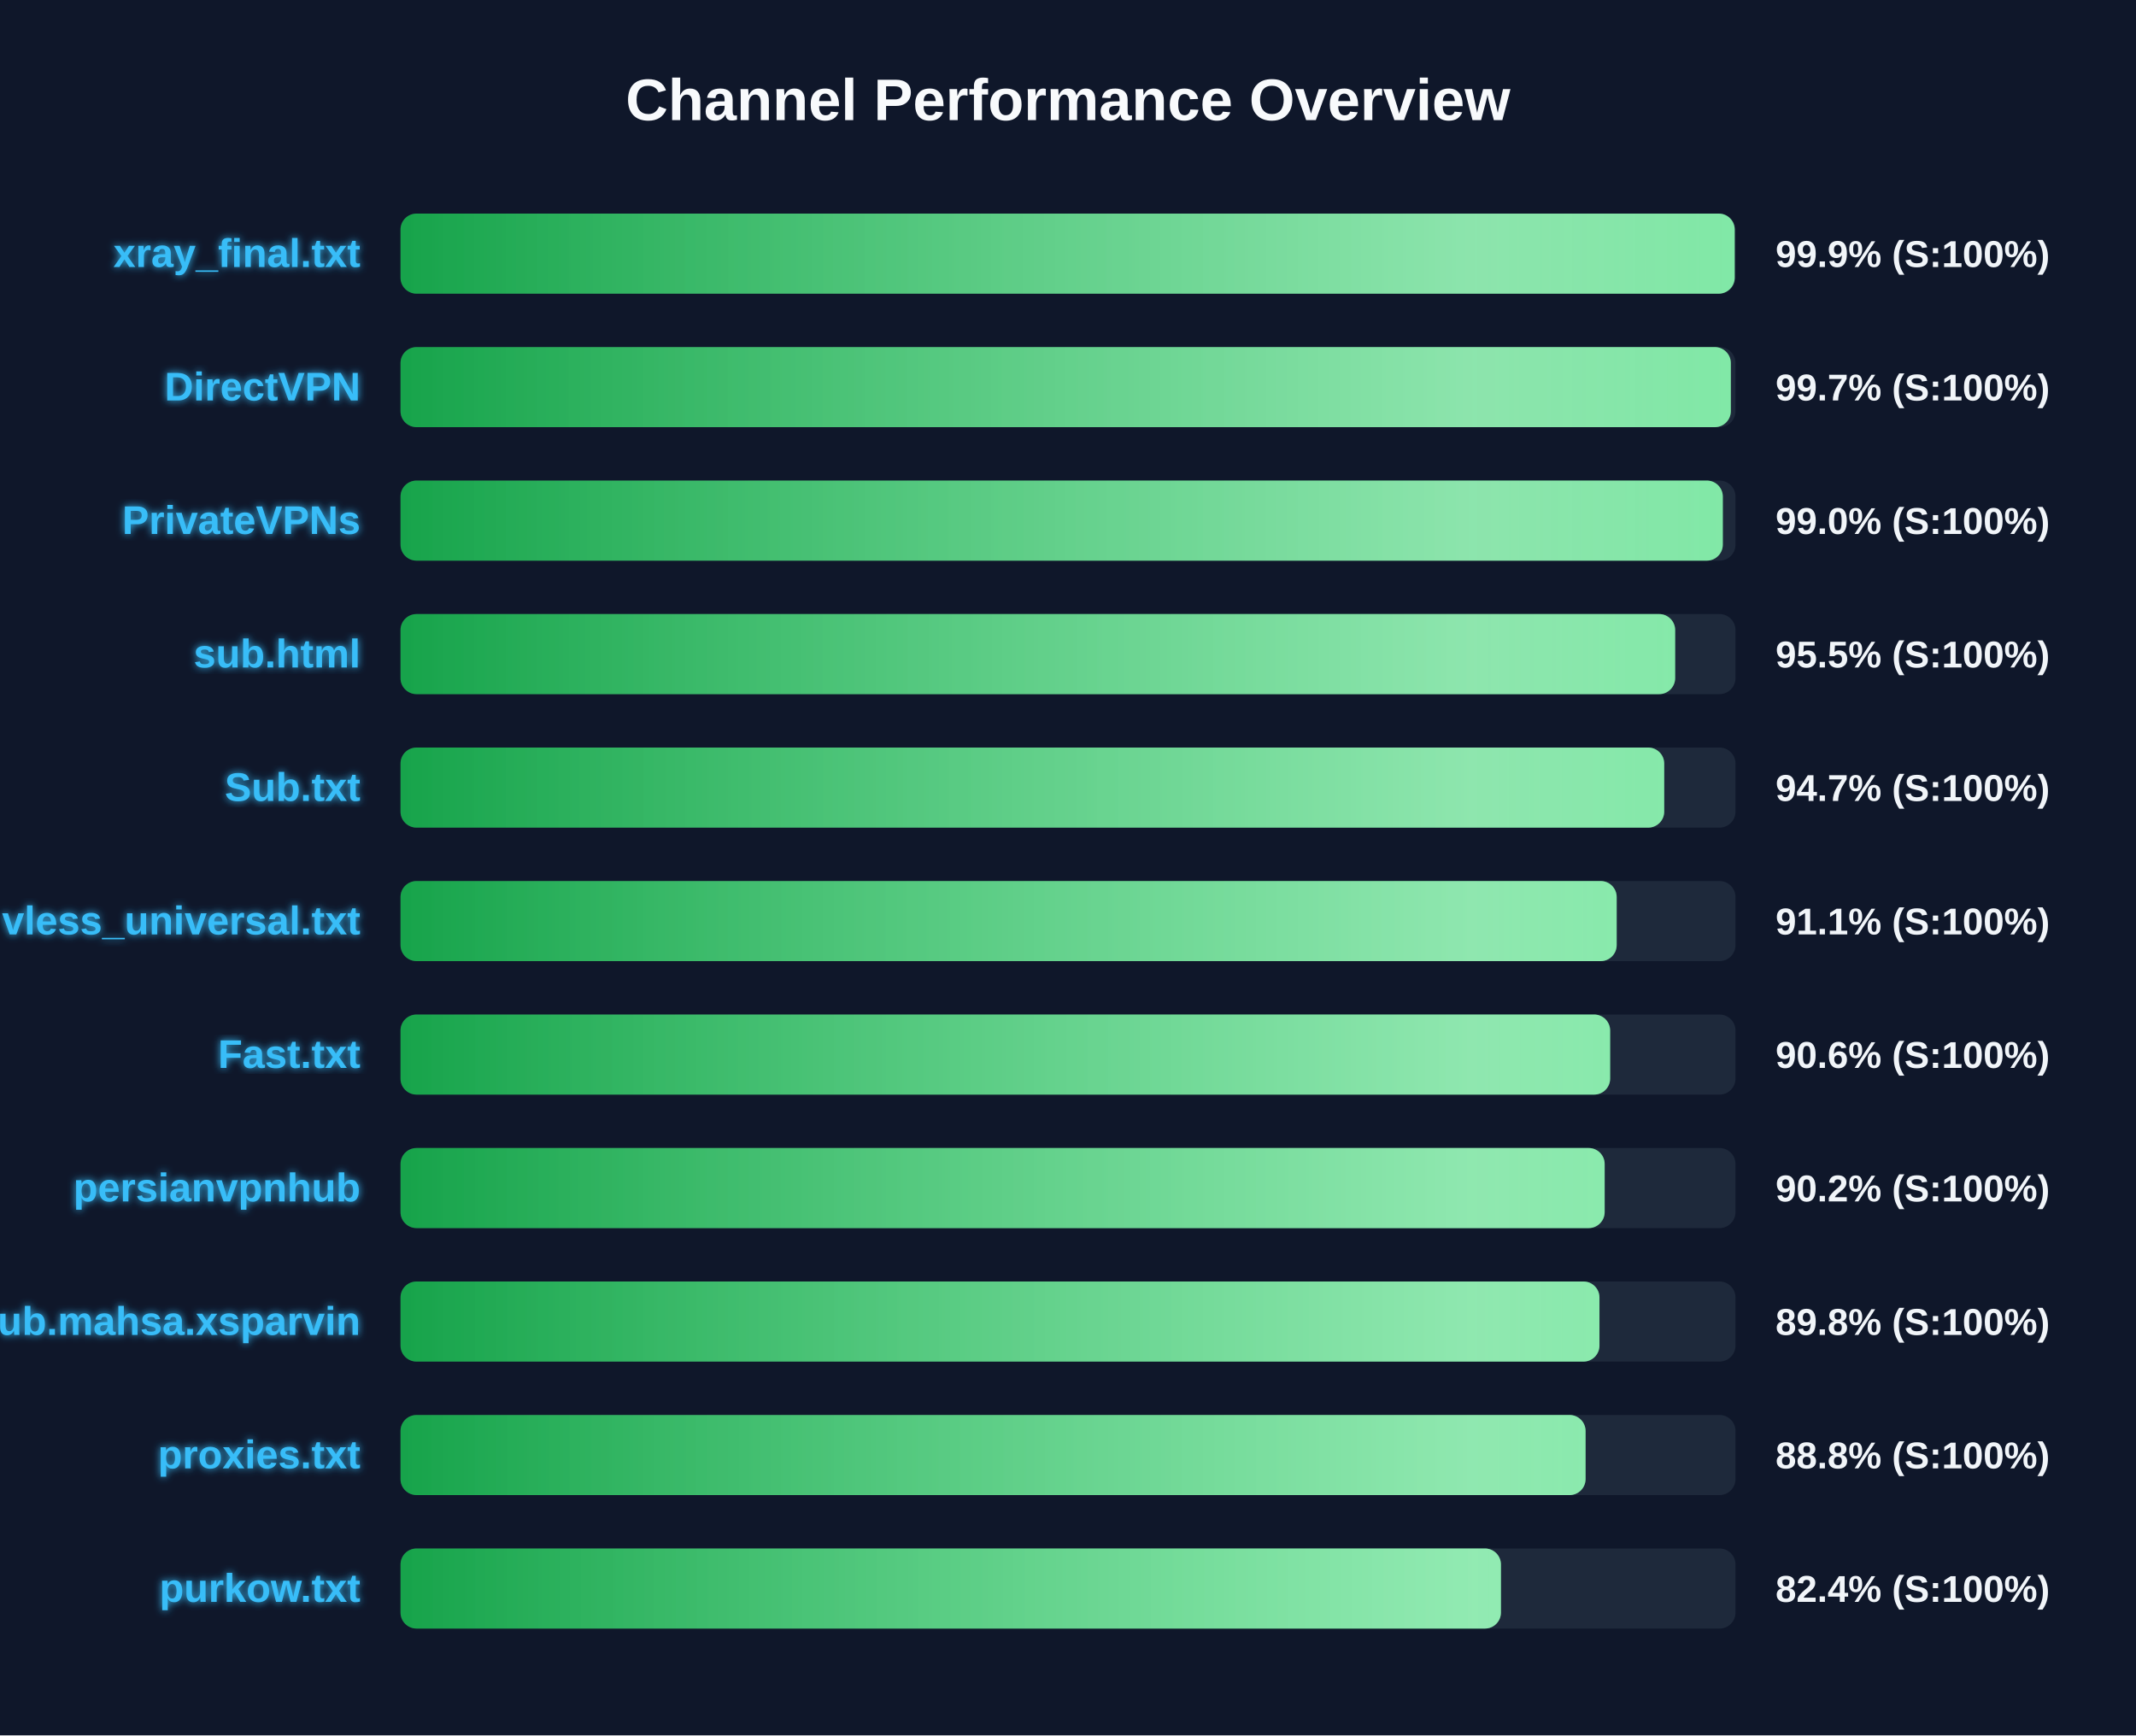
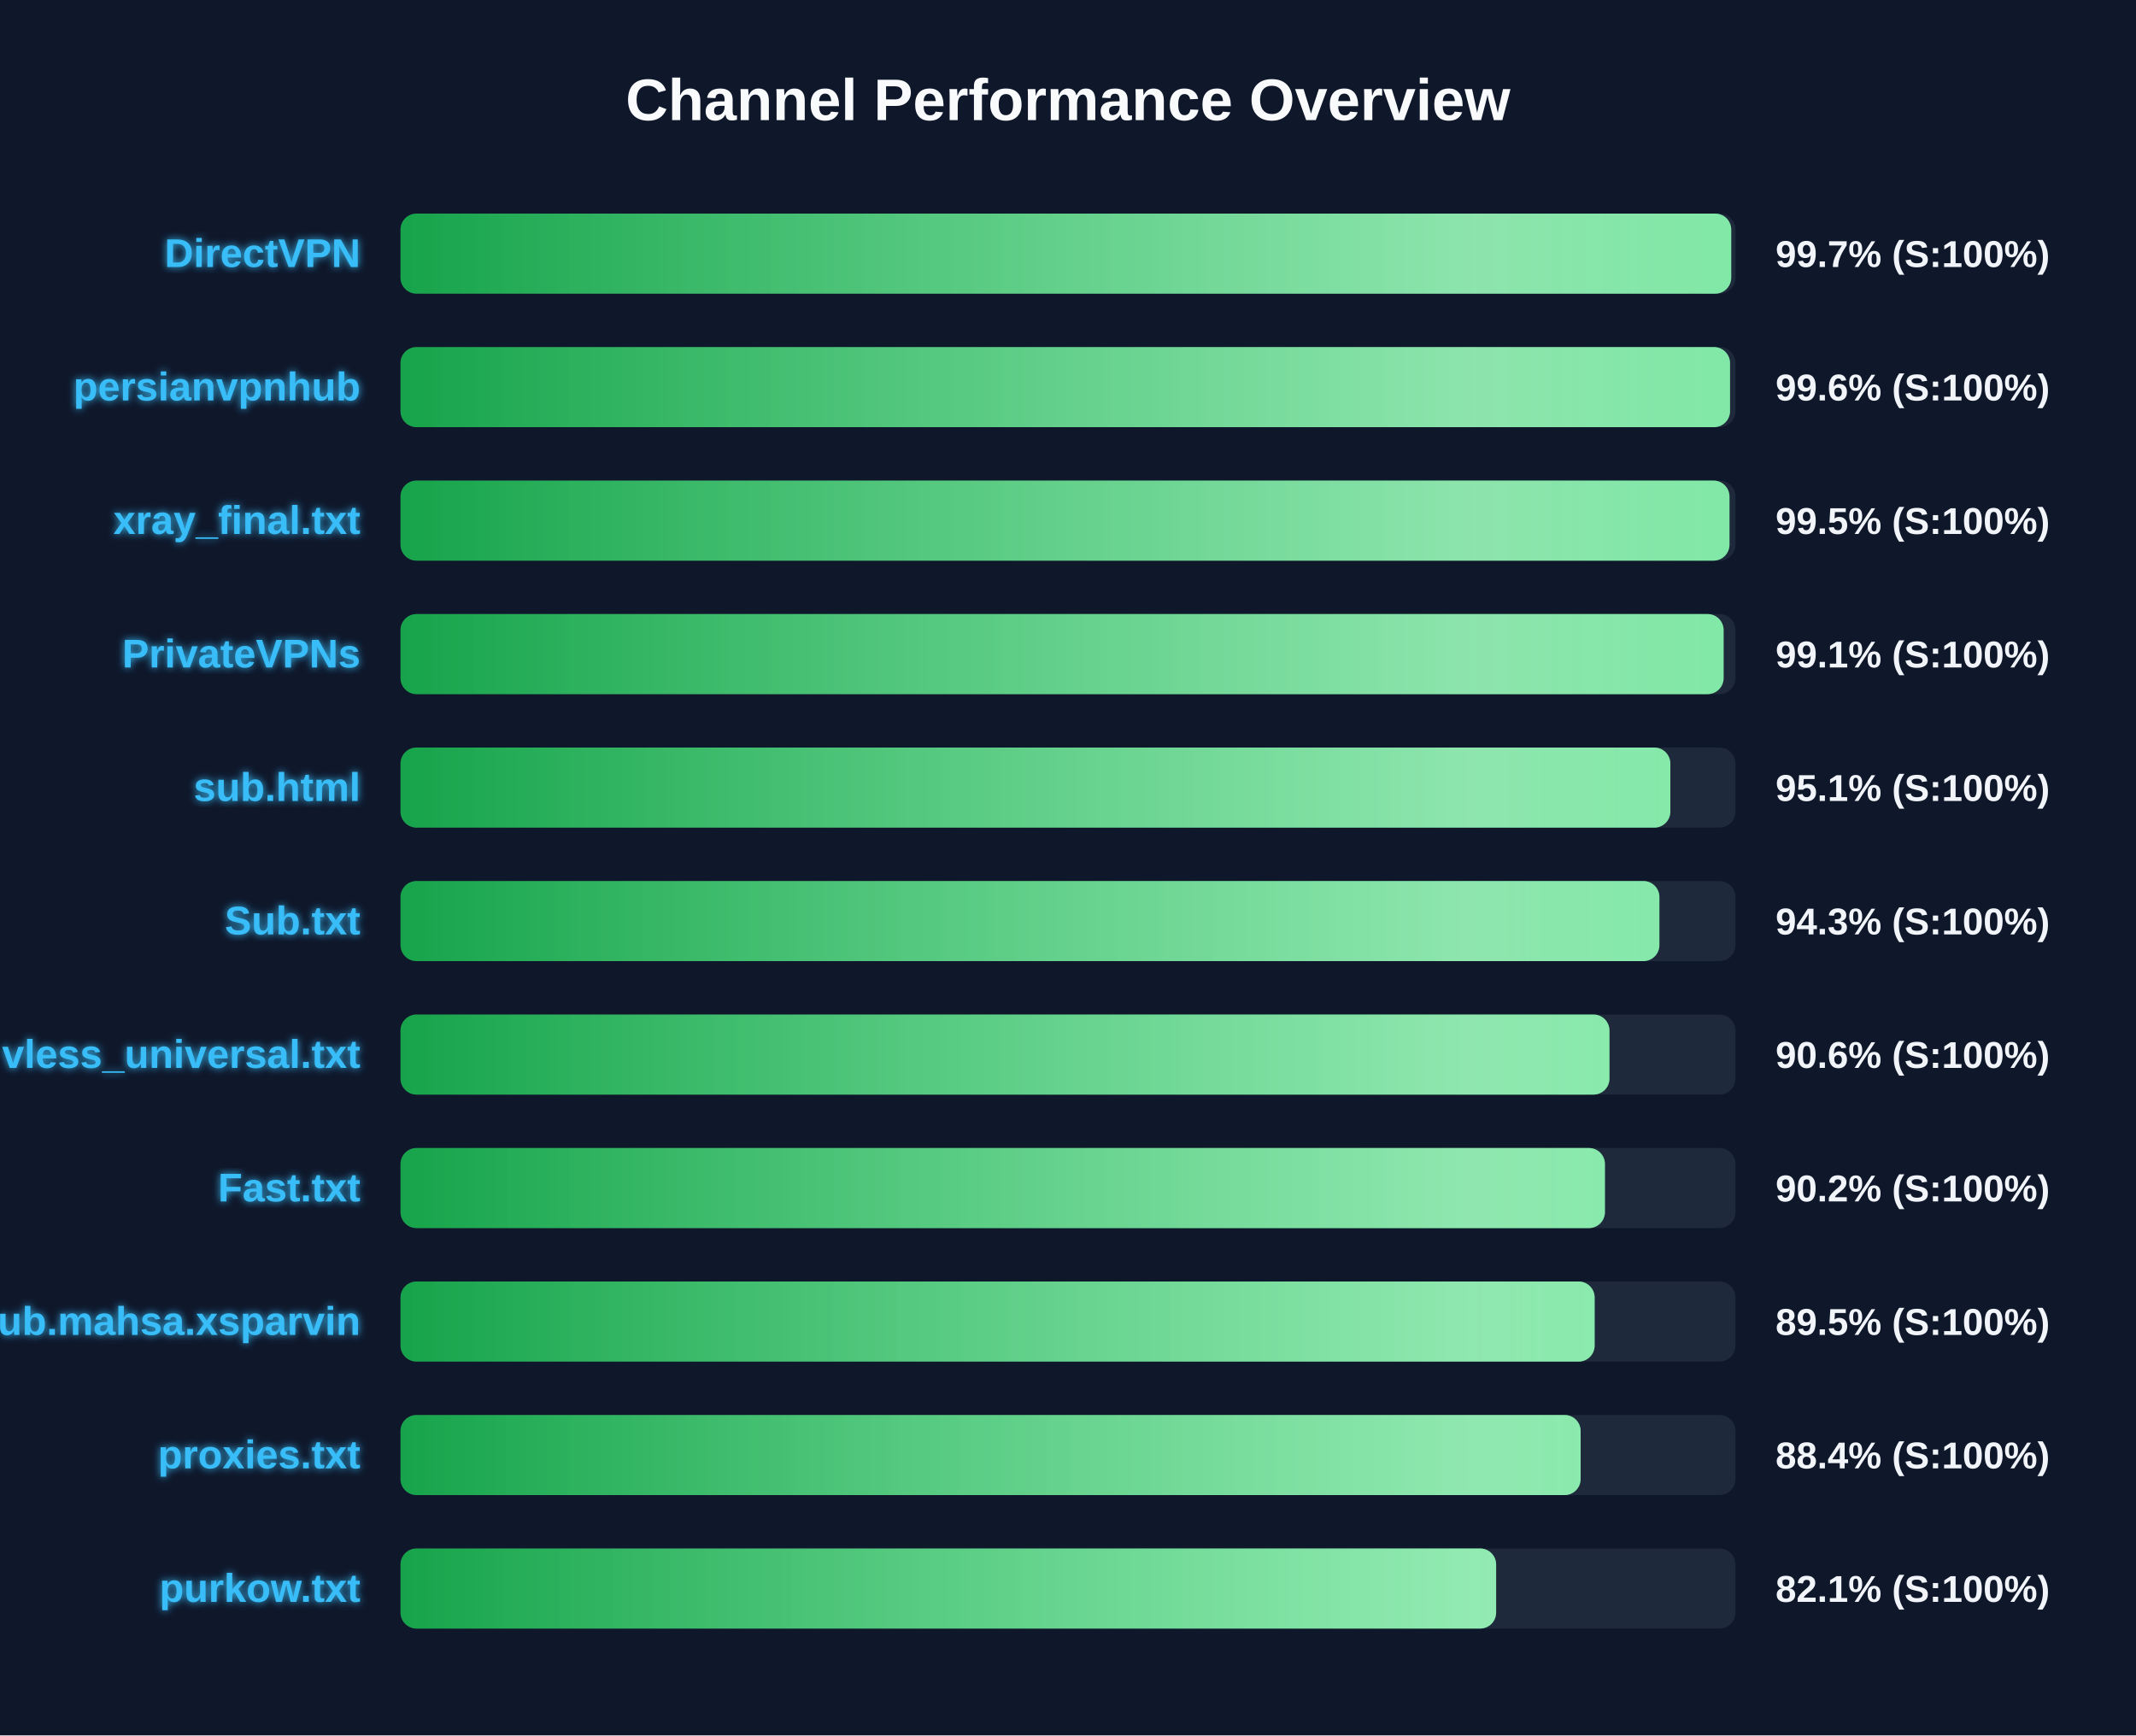
<svg xmlns="http://www.w3.org/2000/svg" width="800" height="650" version="1.1">
  <defs>
    <linearGradient id="grad-green" x1="0%" y1="0%" x2="100%" y2="0%">
      <stop offset="0%" stop-color="#16a34a" />
      <stop offset="100%" stop-color="#4ade80" />
    </linearGradient>
    <linearGradient id="grad-yellow" x1="0%" y1="0%" x2="100%" y2="0%">
      <stop offset="0%" stop-color="#ca8a04" />
      <stop offset="100%" stop-color="#fde047" />
    </linearGradient>
    <linearGradient id="grad-red" x1="0%" y1="0%" x2="100%" y2="0%">
      <stop offset="0%" stop-color="#dc2626" />
      <stop offset="100%" stop-color="#f87171" />
    </linearGradient>
    <linearGradient id="shimmer" x1="0%" y1="0%" x2="100%" y2="0%">
      <stop offset="0%" stop-color="rgba(255,255,255,0)" />
      <stop offset="50%" stop-color="rgba(255,255,255,0.4)" />
      <stop offset="100%" stop-color="rgba(255,255,255,0)" />
    </linearGradient>
    <filter id="glow" x="-20%" y="-20%" width="140%" height="140%">
      <feGaussianBlur stdDeviation="1.5" result="blur" />
      <feComposite in="SourceGraphic" in2="blur" operator="over" />
    </filter>
  </defs>
  <style>
        .bg-rect { fill: #0f172a; }
        .title { font: bold 22px 'Segoe UI', Arial, sans-serif; fill: #f8fafc; }
        .row { font: bold 15px 'Segoe UI', Arial, sans-serif; fill: #38bdf8; filter: url(#glow); }
        .score { font: bold 14px 'Segoe UI', Arial, sans-serif; fill: #f1f5f9; }
        @keyframes shimmer-anim {
            0% { transform: translateX(-100%); }
            100% { transform: translateX(200%); }
        }
        .shimmer-rect {
            animation: shimmer-anim 2.5s infinite linear;
        }
    </style>
  <rect width="100%" height="100%" class="bg-rect" />
  <text x="400" y="45" text-anchor="middle" class="title">Channel Performance Overview</text>
  <rect x="150" y="80" width="500" height="30" fill="#1e293b" rx="6" />
  <clipPath id="clip-0">
-     <rect x="150" y="80" width="499.7" height="30" rx="6" />
+     <rect x="150" y="80" width="498.4" height="30" rx="6" />
  </clipPath>
-   <rect x="150" y="80" width="499.7" height="30" fill="url(#grad-green)" rx="6" />
+   <rect x="150" y="80" width="498.4" height="30" fill="url(#grad-green)" rx="6" />
  <g clip-path="url(#clip-0)">
    <rect x="150" y="80" width="100%" height="30" fill="url(#shimmer)" class="shimmer-rect" />
  </g>
-   <text x="135" y="100" text-anchor="end" class="row">xray_final.txt</text>
-   <text x="665" y="100" text-anchor="start" class="score">99.9% (S:100%)</text>
+   <text x="135" y="100" text-anchor="end" class="row">DirectVPN</text>
+   <text x="665" y="100" text-anchor="start" class="score">99.7% (S:100%)</text>
  <rect x="150" y="130" width="500" height="30" fill="#1e293b" rx="6" />
  <clipPath id="clip-1">
-     <rect x="150" y="130" width="498.25" height="30" rx="6" />
+     <rect x="150" y="130" width="497.95" height="30" rx="6" />
  </clipPath>
-   <rect x="150" y="130" width="498.25" height="30" fill="url(#grad-green)" rx="6" />
+   <rect x="150" y="130" width="497.95" height="30" fill="url(#grad-green)" rx="6" />
  <g clip-path="url(#clip-1)">
    <rect x="150" y="130" width="100%" height="30" fill="url(#shimmer)" class="shimmer-rect" />
  </g>
-   <text x="135" y="150" text-anchor="end" class="row">DirectVPN</text>
-   <text x="665" y="150" text-anchor="start" class="score">99.7% (S:100%)</text>
+   <text x="135" y="150" text-anchor="end" class="row">persianvpnhub</text>
+   <text x="665" y="150" text-anchor="start" class="score">99.6% (S:100%)</text>
  <rect x="150" y="180" width="500" height="30" fill="#1e293b" rx="6" />
  <clipPath id="clip-2">
-     <rect x="150" y="180" width="495.25" height="30" rx="6" />
+     <rect x="150" y="180" width="497.75" height="30" rx="6" />
  </clipPath>
-   <rect x="150" y="180" width="495.25" height="30" fill="url(#grad-green)" rx="6" />
+   <rect x="150" y="180" width="497.75" height="30" fill="url(#grad-green)" rx="6" />
  <g clip-path="url(#clip-2)">
    <rect x="150" y="180" width="100%" height="30" fill="url(#shimmer)" class="shimmer-rect" />
  </g>
-   <text x="135" y="200" text-anchor="end" class="row">PrivateVPNs</text>
-   <text x="665" y="200" text-anchor="start" class="score">99.0% (S:100%)</text>
+   <text x="135" y="200" text-anchor="end" class="row">xray_final.txt</text>
+   <text x="665" y="200" text-anchor="start" class="score">99.5% (S:100%)</text>
  <rect x="150" y="230" width="500" height="30" fill="#1e293b" rx="6" />
  <clipPath id="clip-3">
-     <rect x="150" y="230" width="477.4" height="30" rx="6" />
+     <rect x="150" y="230" width="495.55" height="30" rx="6" />
  </clipPath>
-   <rect x="150" y="230" width="477.4" height="30" fill="url(#grad-green)" rx="6" />
+   <rect x="150" y="230" width="495.55" height="30" fill="url(#grad-green)" rx="6" />
  <g clip-path="url(#clip-3)">
    <rect x="150" y="230" width="100%" height="30" fill="url(#shimmer)" class="shimmer-rect" />
  </g>
-   <text x="135" y="250" text-anchor="end" class="row">sub.html</text>
-   <text x="665" y="250" text-anchor="start" class="score">95.5% (S:100%)</text>
+   <text x="135" y="250" text-anchor="end" class="row">PrivateVPNs</text>
+   <text x="665" y="250" text-anchor="start" class="score">99.1% (S:100%)</text>
  <rect x="150" y="280" width="500" height="30" fill="#1e293b" rx="6" />
  <clipPath id="clip-4">
-     <rect x="150" y="280" width="473.3" height="30" rx="6" />
+     <rect x="150" y="280" width="475.6" height="30" rx="6" />
  </clipPath>
-   <rect x="150" y="280" width="473.3" height="30" fill="url(#grad-green)" rx="6" />
+   <rect x="150" y="280" width="475.6" height="30" fill="url(#grad-green)" rx="6" />
  <g clip-path="url(#clip-4)">
    <rect x="150" y="280" width="100%" height="30" fill="url(#shimmer)" class="shimmer-rect" />
  </g>
-   <text x="135" y="300" text-anchor="end" class="row">Sub.txt</text>
-   <text x="665" y="300" text-anchor="start" class="score">94.7% (S:100%)</text>
+   <text x="135" y="300" text-anchor="end" class="row">sub.html</text>
+   <text x="665" y="300" text-anchor="start" class="score">95.1% (S:100%)</text>
  <rect x="150" y="330" width="500" height="30" fill="#1e293b" rx="6" />
  <clipPath id="clip-5">
-     <rect x="150" y="330" width="455.5" height="30" rx="6" />
+     <rect x="150" y="330" width="471.5" height="30" rx="6" />
  </clipPath>
-   <rect x="150" y="330" width="455.5" height="30" fill="url(#grad-green)" rx="6" />
+   <rect x="150" y="330" width="471.5" height="30" fill="url(#grad-green)" rx="6" />
  <g clip-path="url(#clip-5)">
    <rect x="150" y="330" width="100%" height="30" fill="url(#shimmer)" class="shimmer-rect" />
  </g>
-   <text x="135" y="350" text-anchor="end" class="row">vless_universal.txt</text>
-   <text x="665" y="350" text-anchor="start" class="score">91.1% (S:100%)</text>
+   <text x="135" y="350" text-anchor="end" class="row">Sub.txt</text>
+   <text x="665" y="350" text-anchor="start" class="score">94.3% (S:100%)</text>
  <rect x="150" y="380" width="500" height="30" fill="#1e293b" rx="6" />
  <clipPath id="clip-6">
-     <rect x="150" y="380" width="453.05" height="30" rx="6" />
+     <rect x="150" y="380" width="452.8" height="30" rx="6" />
  </clipPath>
-   <rect x="150" y="380" width="453.05" height="30" fill="url(#grad-green)" rx="6" />
+   <rect x="150" y="380" width="452.8" height="30" fill="url(#grad-green)" rx="6" />
  <g clip-path="url(#clip-6)">
    <rect x="150" y="380" width="100%" height="30" fill="url(#shimmer)" class="shimmer-rect" />
  </g>
-   <text x="135" y="400" text-anchor="end" class="row">Fast.txt</text>
+   <text x="135" y="400" text-anchor="end" class="row">vless_universal.txt</text>
  <text x="665" y="400" text-anchor="start" class="score">90.6% (S:100%)</text>
  <rect x="150" y="430" width="500" height="30" fill="#1e293b" rx="6" />
  <clipPath id="clip-7">
-     <rect x="150" y="430" width="451.0" height="30" rx="6" />
+     <rect x="150" y="430" width="451.1" height="30" rx="6" />
  </clipPath>
-   <rect x="150" y="430" width="451.0" height="30" fill="url(#grad-green)" rx="6" />
+   <rect x="150" y="430" width="451.1" height="30" fill="url(#grad-green)" rx="6" />
  <g clip-path="url(#clip-7)">
    <rect x="150" y="430" width="100%" height="30" fill="url(#shimmer)" class="shimmer-rect" />
  </g>
-   <text x="135" y="450" text-anchor="end" class="row">persianvpnhub</text>
+   <text x="135" y="450" text-anchor="end" class="row">Fast.txt</text>
  <text x="665" y="450" text-anchor="start" class="score">90.2% (S:100%)</text>
  <rect x="150" y="480" width="500" height="30" fill="#1e293b" rx="6" />
  <clipPath id="clip-8">
-     <rect x="150" y="480" width="449.05" height="30" rx="6" />
+     <rect x="150" y="480" width="447.25" height="30" rx="6" />
  </clipPath>
-   <rect x="150" y="480" width="449.05" height="30" fill="url(#grad-green)" rx="6" />
+   <rect x="150" y="480" width="447.25" height="30" fill="url(#grad-green)" rx="6" />
  <g clip-path="url(#clip-8)">
    <rect x="150" y="480" width="100%" height="30" fill="url(#shimmer)" class="shimmer-rect" />
  </g>
  <text x="135" y="500" text-anchor="end" class="row">Sub.mahsa.xsparvin</text>
-   <text x="665" y="500" text-anchor="start" class="score">89.8% (S:100%)</text>
+   <text x="665" y="500" text-anchor="start" class="score">89.5% (S:100%)</text>
  <rect x="150" y="530" width="500" height="30" fill="#1e293b" rx="6" />
  <clipPath id="clip-9">
-     <rect x="150" y="530" width="443.85" height="30" rx="6" />
+     <rect x="150" y="530" width="442.0" height="30" rx="6" />
  </clipPath>
-   <rect x="150" y="530" width="443.85" height="30" fill="url(#grad-green)" rx="6" />
+   <rect x="150" y="530" width="442.0" height="30" fill="url(#grad-green)" rx="6" />
  <g clip-path="url(#clip-9)">
    <rect x="150" y="530" width="100%" height="30" fill="url(#shimmer)" class="shimmer-rect" />
  </g>
  <text x="135" y="550" text-anchor="end" class="row">proxies.txt</text>
-   <text x="665" y="550" text-anchor="start" class="score">88.8% (S:100%)</text>
+   <text x="665" y="550" text-anchor="start" class="score">88.4% (S:100%)</text>
  <rect x="150" y="580" width="500" height="30" fill="#1e293b" rx="6" />
  <clipPath id="clip-10">
-     <rect x="150" y="580" width="412.15" height="30" rx="6" />
+     <rect x="150" y="580" width="410.35" height="30" rx="6" />
  </clipPath>
-   <rect x="150" y="580" width="412.15" height="30" fill="url(#grad-green)" rx="6" />
+   <rect x="150" y="580" width="410.35" height="30" fill="url(#grad-green)" rx="6" />
  <g clip-path="url(#clip-10)">
    <rect x="150" y="580" width="100%" height="30" fill="url(#shimmer)" class="shimmer-rect" />
  </g>
  <text x="135" y="600" text-anchor="end" class="row">purkow.txt</text>
-   <text x="665" y="600" text-anchor="start" class="score">82.4% (S:100%)</text>
+   <text x="665" y="600" text-anchor="start" class="score">82.1% (S:100%)</text>
</svg>
